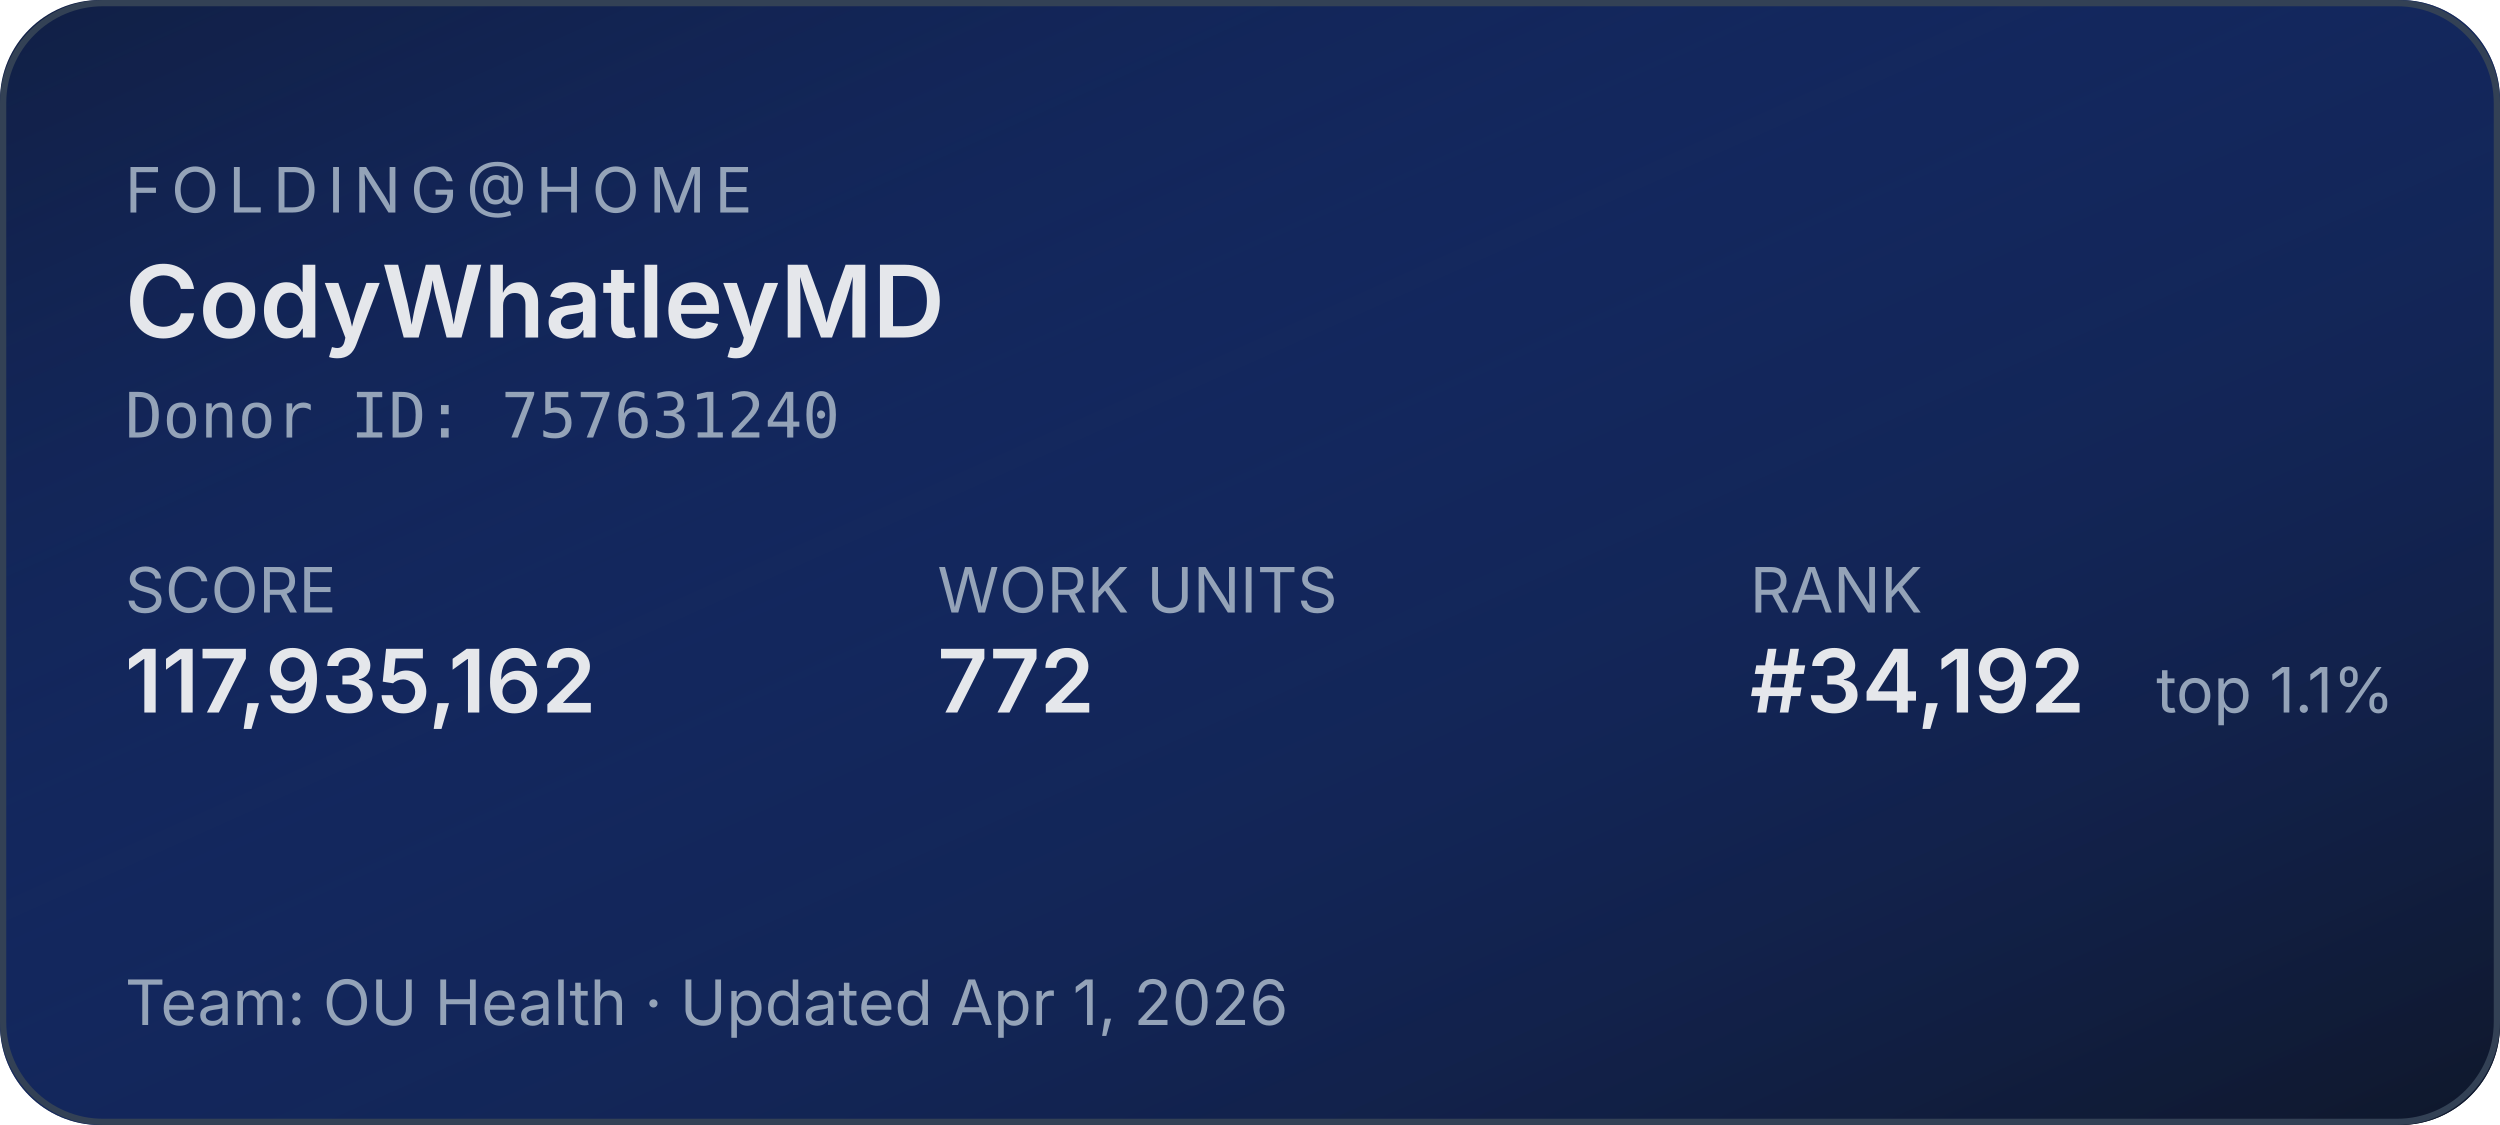
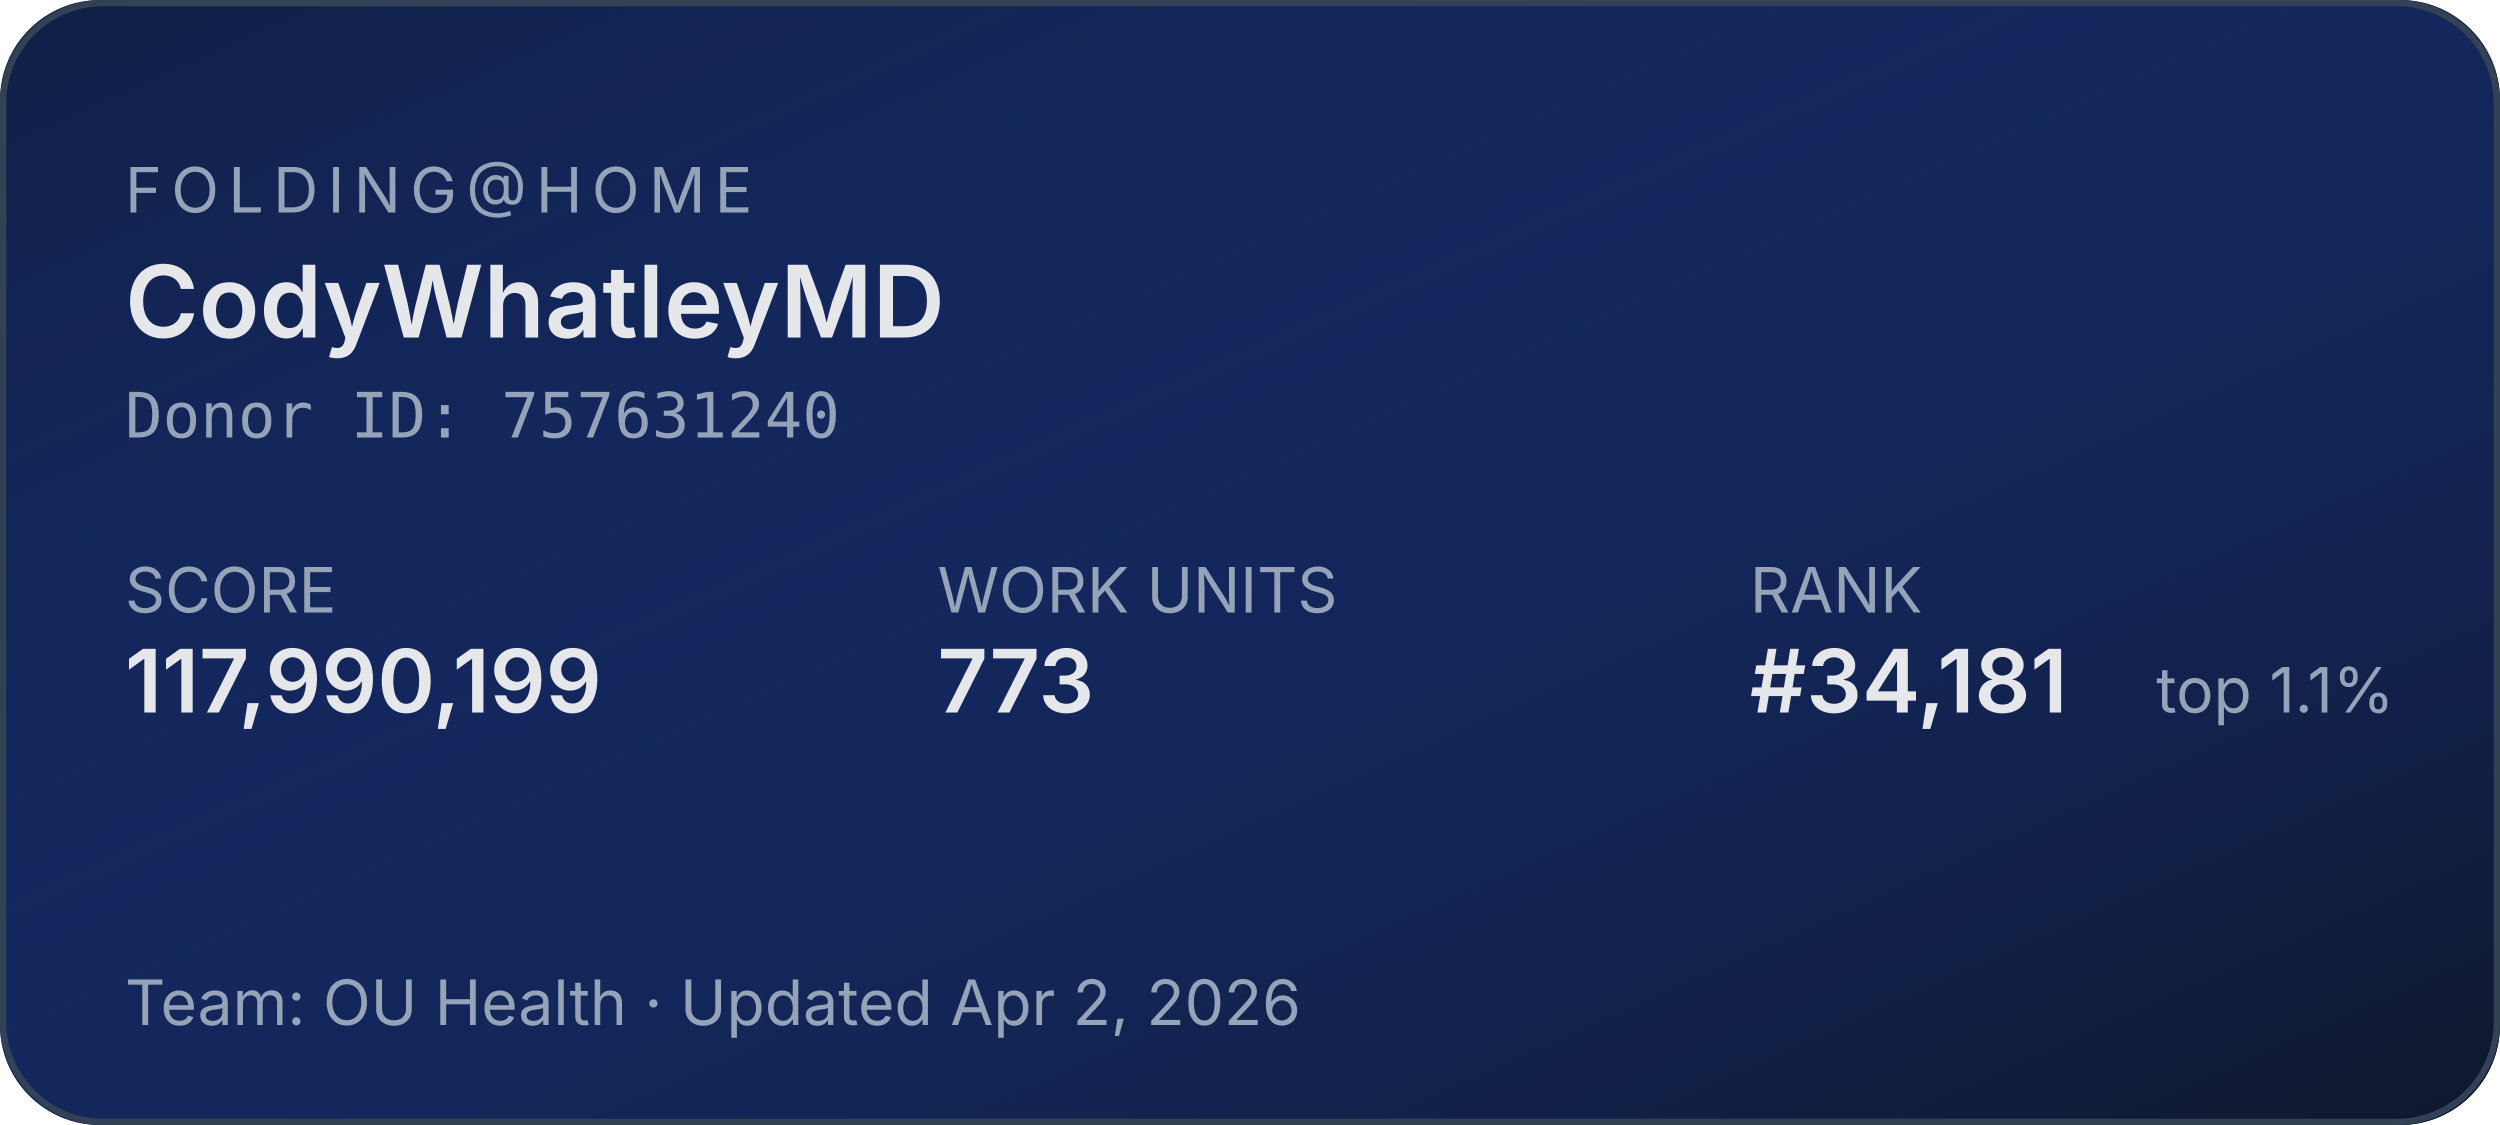
<svg xmlns="http://www.w3.org/2000/svg" width="400" height="180" role="img" aria-label="Folding@home stats for CodyWhatleyMD">
  <defs>
    <linearGradient id="bg" x1="0" y1="0" x2="1" y2="1">
      <stop offset="0%" stop-color="#1d4ed8" stop-opacity="0.15" />
      <stop offset="100%" stop-color="#0f172a" stop-opacity="1" />
    </linearGradient>
  </defs>
  <rect width="400" height="180" rx="16" fill="#0f172a" />
  <rect width="400" height="180" rx="16" fill="url(#bg)" />
  <rect x="0.5" y="0.5" width="399" height="179" rx="16" fill="none" stroke="#334155" stroke-width="1" />
  <g font-family="system-ui,-apple-system,sans-serif">
    <text x="20" y="34" fill="#94a3b8" font-size="10" letter-spacing="1.5" text-transform="uppercase">FOLDING@HOME</text>
    <text x="20" y="54" fill="#e5e7eb" font-size="16" font-weight="600">CodyWhatleyMD</text>
    <text x="20" y="70" fill="#94a3b8" font-size="10" font-family="ui-monospace,monospace">Donor ID: 757631240</text>
    <text x="20" y="98" fill="#94a3b8" font-size="10">SCORE</text>
-     <text x="20" y="114" fill="#e5e7eb" font-size="14" font-weight="600">117,935,162</text>
+     <text x="20" y="114" fill="#e5e7eb" font-size="14" font-weight="600">117,990,199</text>
    <text x="150" y="98" fill="#94a3b8" font-size="10">WORK UNITS</text>
-     <text x="150" y="114" fill="#e5e7eb" font-size="14" font-weight="600">772</text>
+     <text x="150" y="114" fill="#e5e7eb" font-size="14" font-weight="600">773</text>
    <text x="280" y="98" fill="#94a3b8" font-size="10">RANK</text>
-     <text x="280" y="114" fill="#e5e7eb" font-size="14" font-weight="600">#34,192</text>
+     <text x="280" y="114" fill="#e5e7eb" font-size="14" font-weight="600">#34,181</text>
    <text x="345" y="114" fill="#94a3b8" font-size="10">top 1.1%</text>
-     <text x="20" y="164" fill="#94a3b8" font-size="10">Team: OU Health  ·  Updated Apr 1, 2026</text>
+     <text x="20" y="164" fill="#94a3b8" font-size="10">Team: OU Health  ·  Updated Apr 2, 2026</text>
  </g>
</svg>
